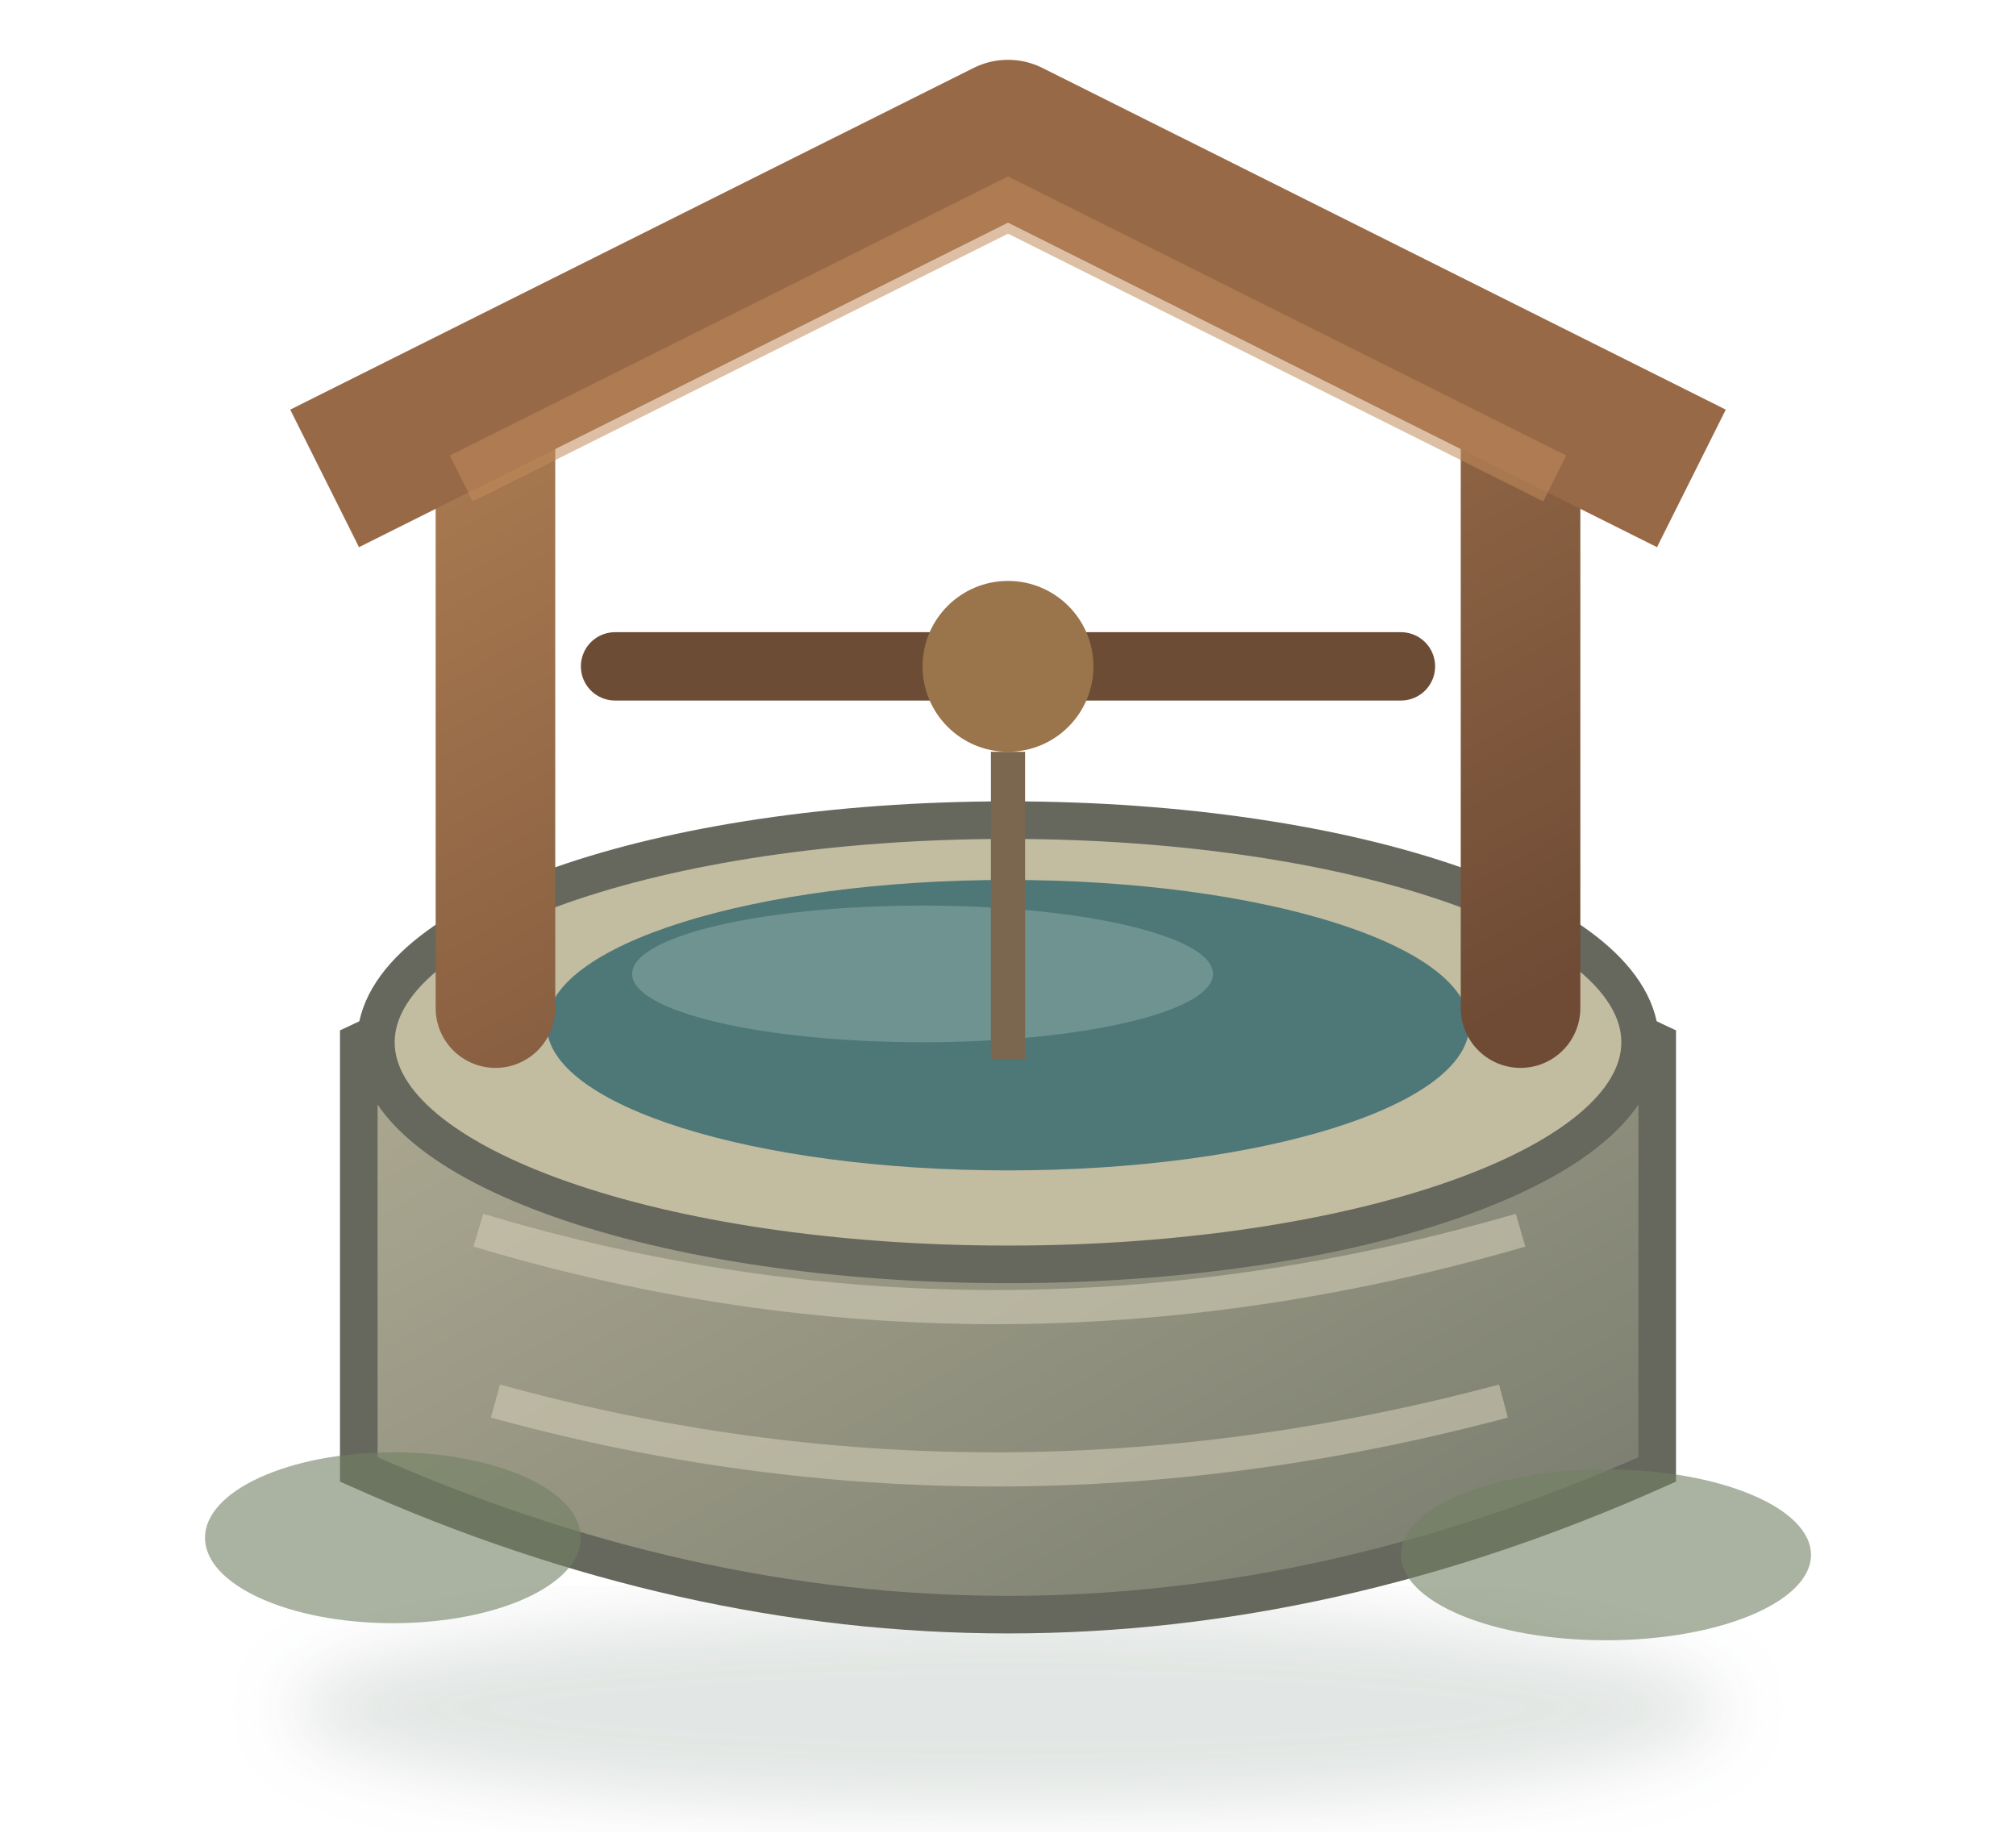
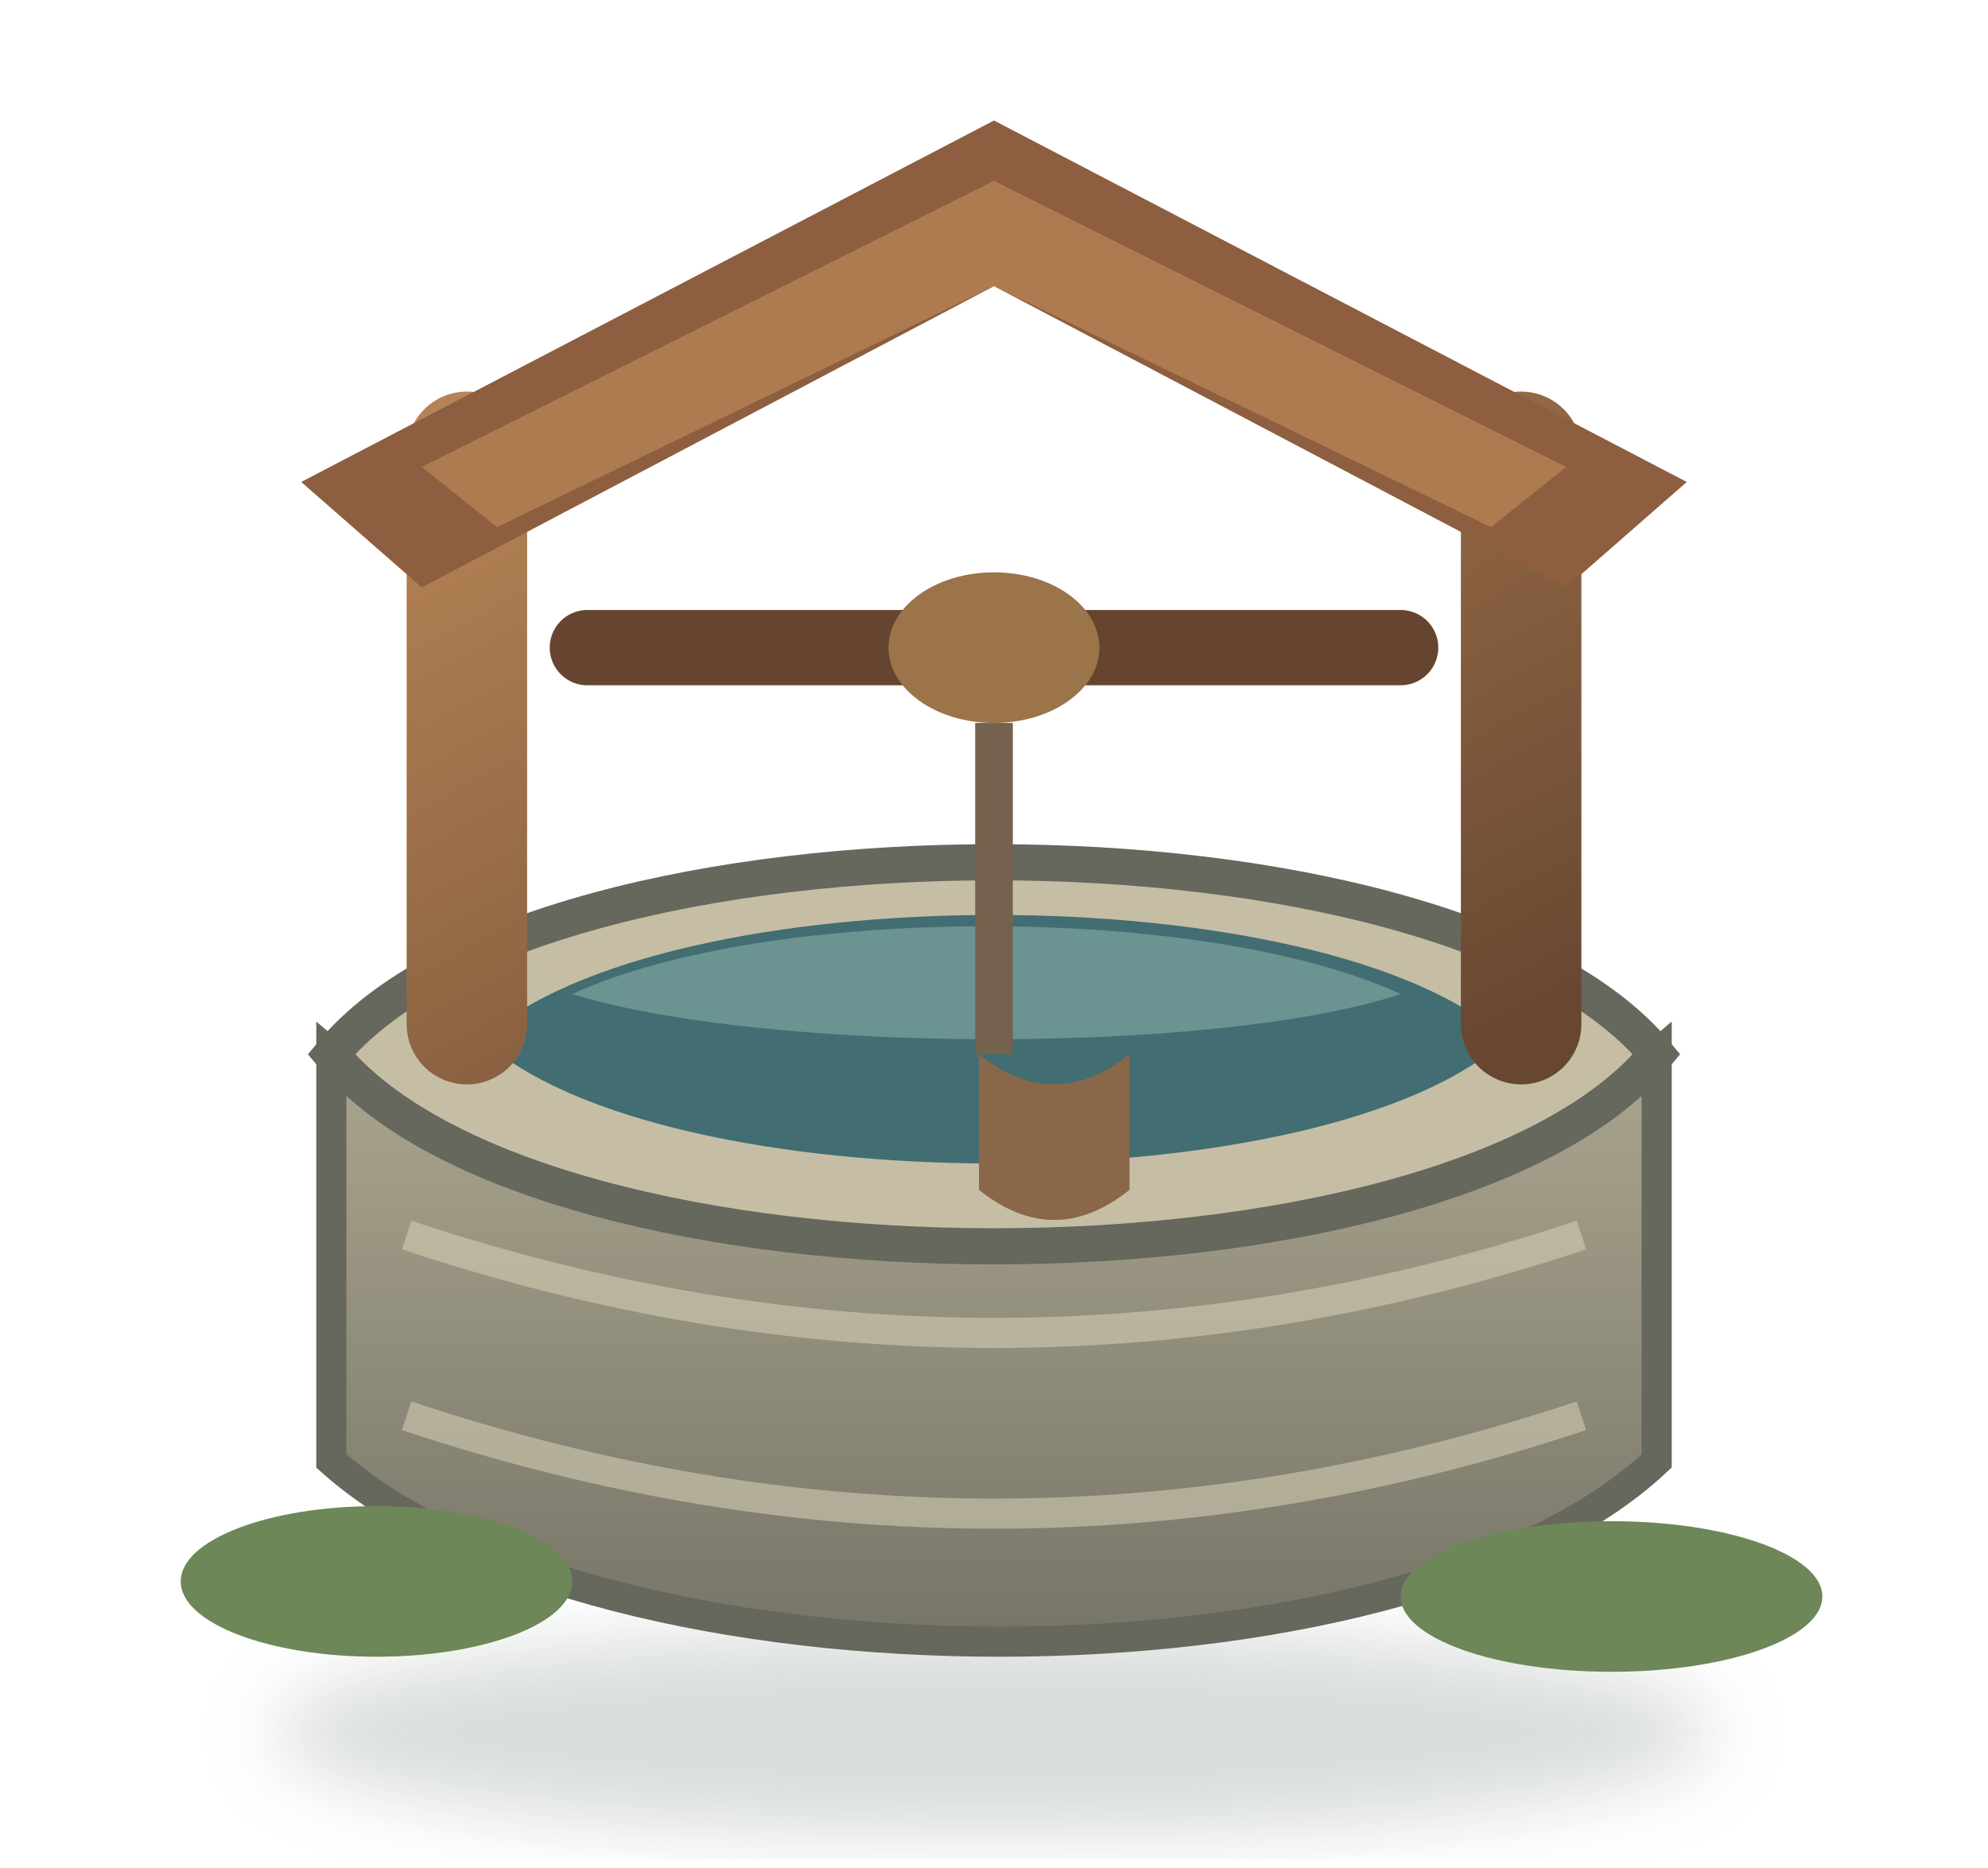
- <svg xmlns="http://www.w3.org/2000/svg" width="118" height="108" viewBox="0 0 118 108">
+ <svg xmlns="http://www.w3.org/2000/svg" width="132" height="124" viewBox="0 0 132 124">
  <defs>
-     <linearGradient id="stone" x1="0" y1="0" x2="1" y2="1">
-       <stop stop-color="#b3ae96" />
-       <stop offset="1" stop-color="#777b6d" />
+     <linearGradient id="front" x1="0" y1="0" x2="0" y2="1">
+       <stop stop-color="#aaa58e" />
+       <stop offset="1" stop-color="#777568" />
    </linearGradient>
    <linearGradient id="wood" x1="0" y1="0" x2="1" y2="1">
-       <stop stop-color="#a87950" />
-       <stop offset="1" stop-color="#6f4b35" />
+       <stop stop-color="#b58355" />
+       <stop offset="1" stop-color="#684731" />
    </linearGradient>
    <filter id="s">
-       <feGaussianBlur stdDeviation="2" />
+       <feGaussianBlur stdDeviation="2.5" />
    </filter>
  </defs>
-   <ellipse cx="59" cy="100" rx="42" ry="6" fill="#2d4b38" opacity=".14" filter="url(#s)" />
-   <path d="M21 61q38-18 76 0v25q-38 17-76 0z" fill="url(#stone)" stroke="#66675d" stroke-width="2.2" />
-   <ellipse cx="59" cy="61" rx="37" ry="13" fill="#c2bca1" stroke="#66675d" stroke-width="2.2" />
-   <ellipse cx="59" cy="60" rx="27" ry="8.5" fill="#4e7777" />
-   <ellipse cx="54" cy="57" rx="17" ry="4" fill="#8eb0a9" opacity=".5" />
-   <path d="M29 59V26M89 59V26" stroke="url(#wood)" stroke-width="7" stroke-linecap="round" />
-   <path d="M19 28 59 8l40 20" fill="none" stroke="#986946" stroke-width="9" stroke-linejoin="round" />
-   <path d="M27 28 59 12l32 16" fill="none" stroke="#c18a5b" stroke-width="3" opacity=".55" />
-   <path d="M36 39h46" stroke="#6d4c36" stroke-width="4" stroke-linecap="round" />
-   <circle cx="59" cy="39" r="5" fill="#9a754b" />
-   <path d="M59 44v18" stroke="#7b6750" stroke-width="2" />
-   <g fill="none" stroke="#d2cdb6" stroke-width="2" opacity=".58">
-     <path d="M28 72q30 9 61 0" />
-     <path d="M29 82q29 8 59 0" />
+   <ellipse cx="66" cy="115" rx="48" ry="7" fill="#294536" opacity=".18" filter="url(#s)" />
+   <path d="M22 70C36 82 96 82 110 70v27c-17 16-70 16-88 0z" fill="url(#front)" stroke="#66675d" stroke-width="2" />
+   <path d="M22 70c14-17 74-17 88 0-14 17-74 17-88 0z" fill="#c5bea4" stroke="#66675d" stroke-width="2.4" />
+   <path d="M32 69c12-11 56-11 68 0-12 11-56 11-68 0z" fill="#426d72" />
+   <path d="M38 66c13-6 42-6 55 0-12 4-42 4-55 0z" fill="#8bb3ad" opacity=".55" />
+   <g fill="none" stroke="#d8d1b8" stroke-width="2" opacity=".55">
+     <path d="M27 82q39 13 78 0" />
+     <path d="M27 94q39 13 78 0" />
  </g>
-   <g fill="#718062" opacity=".6">
-     <ellipse cx="23" cy="90" rx="11" ry="5" />
-     <ellipse cx="94" cy="91" rx="12" ry="5" />
+   <path d="M31 68V30M101 68V30" stroke="url(#wood)" stroke-width="8" stroke-linecap="round" />
+   <path d="M20 32 66 8l46 24-8 7-38-20-38 20z" fill="#8d5e3f" />
+   <path d="M28 31 66 12l38 19-5 4-33-16-33 16z" fill="#c08a5a" opacity=".65" />
+   <path d="M39 43h54" stroke="#65452f" stroke-width="5" stroke-linecap="round" />
+   <ellipse cx="66" cy="43" rx="7" ry="5" fill="#9b744a" />
+   <path d="M66 48v22" stroke="#74624e" stroke-width="2.5" />
+   <path d="M65 70q5 4 10 0v9q-5 4-10 0z" fill="#8b6749" />
+   <g fill="#6d8758">
+     <ellipse cx="25" cy="105" rx="13" ry="5" />
+     <ellipse cx="107" cy="106" rx="14" ry="5" />
  </g>
</svg>
